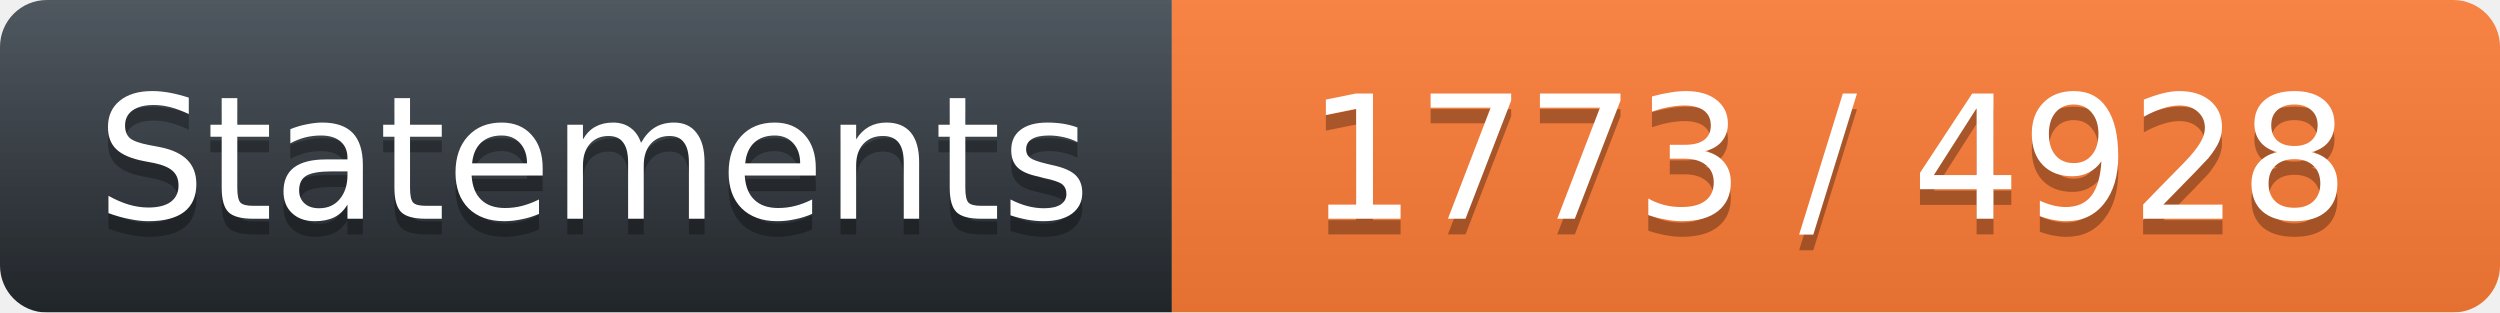
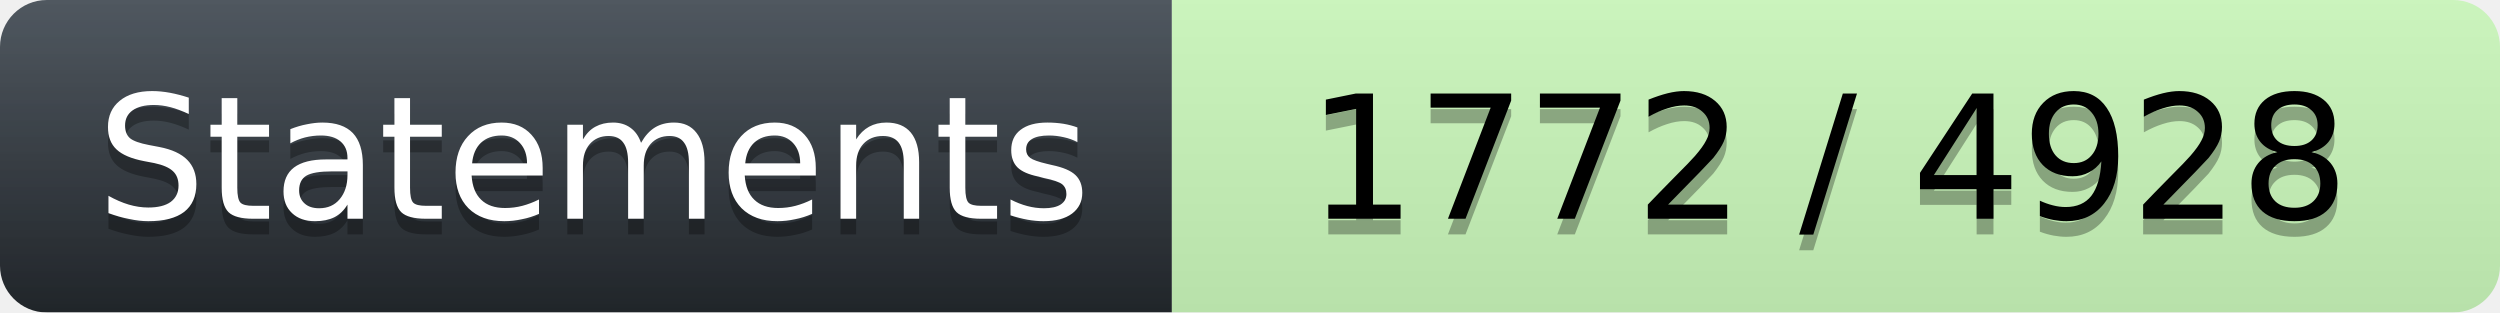
<svg xmlns="http://www.w3.org/2000/svg" width="160" height="20">
  <linearGradient id="workflow-fill" x1="50%" y1="0%" x2="50%" y2="100%">
    <stop stop-color="#444D56" offset="0%" />
    <stop stop-color="#24292E" offset="100%" />
  </linearGradient>
  <linearGradient id="b" x2="0" y2="100%">
    <stop offset="0" stop-color="#bbb" stop-opacity=".1" />
    <stop offset="1" stop-opacity=".1" />
  </linearGradient>
  <mask id="a">
    <rect width="160" height="20" rx="3" fill="#fff" />
  </mask>
  <g mask="url(#a)">
    <path fill="url(#workflow-fill)" d="M0 0h75v20H0z" />
-     <path fill="#FE7D37" d="M75 0h85v20H75z" />
+     <path fill="#CDFABD" d="M75 0h85v20H75z" />
    <path fill="url(#b)" d="M0 0h160v20H0z" />
  </g>
  <g fill="#fff" text-anchor="middle" font-family="DejaVu Sans,Verdana,Geneva,sans-serif" font-size="11">
    <text x="38" y="15" fill="#010101" fill-opacity=".3">Statements</text>
    <text x="38" y="14">Statements</text>
-     <text x="117" y="15" fill="#010101" fill-opacity=".3">1773 / 4928</text>
-     <text x="117" y="14" fill="#FFFFFF">1773 / 4928</text>
+     <text x="117" y="15" fill="#010101" fill-opacity=".3">1772 / 4928</text>
+     <text x="117" y="14" fill="#000000">1772 / 4928</text>
  </g>
</svg>
